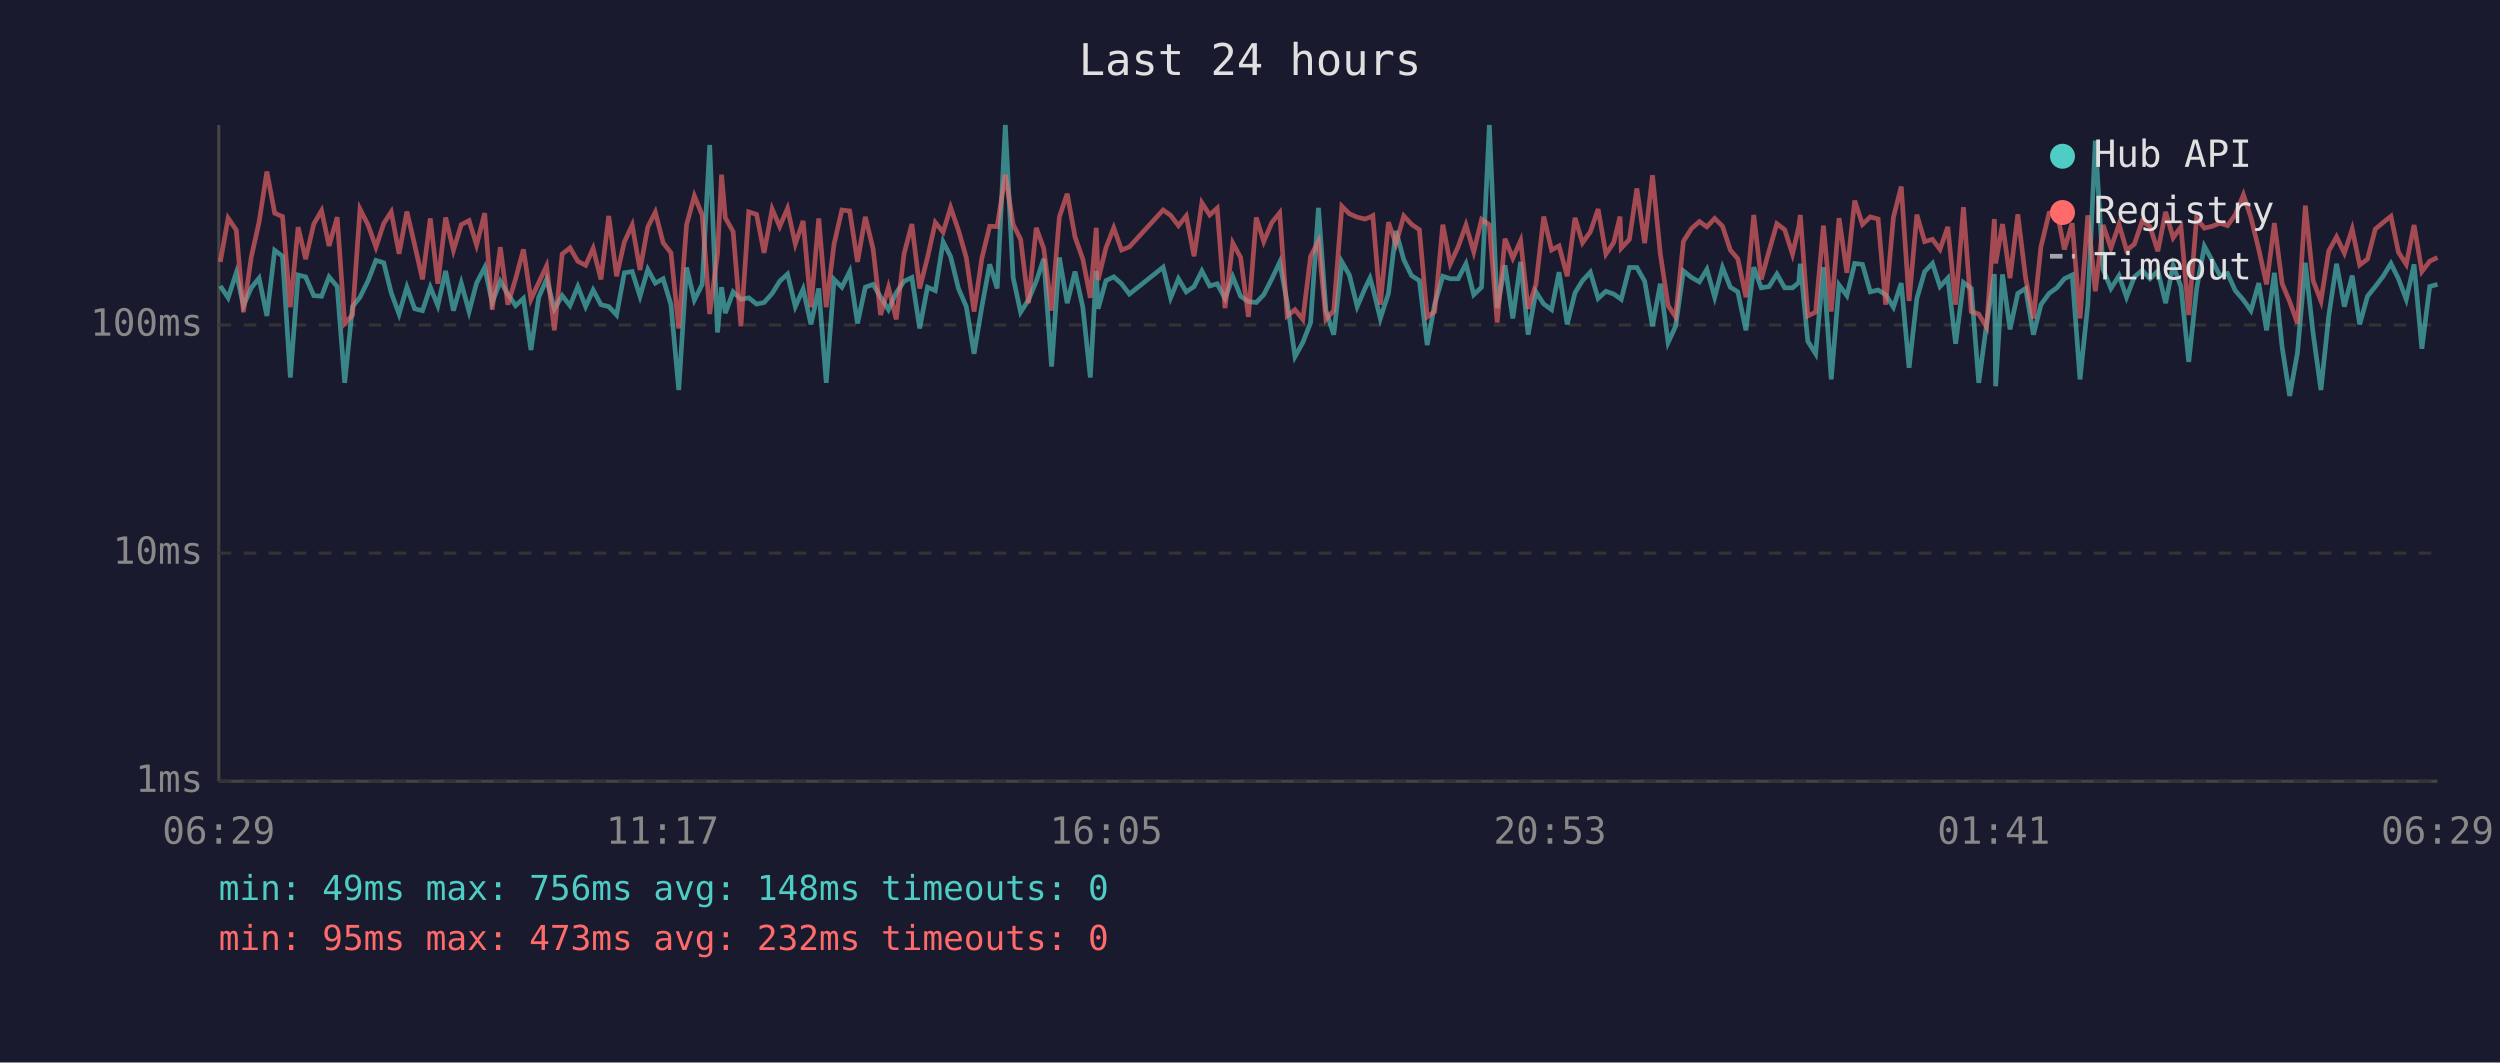
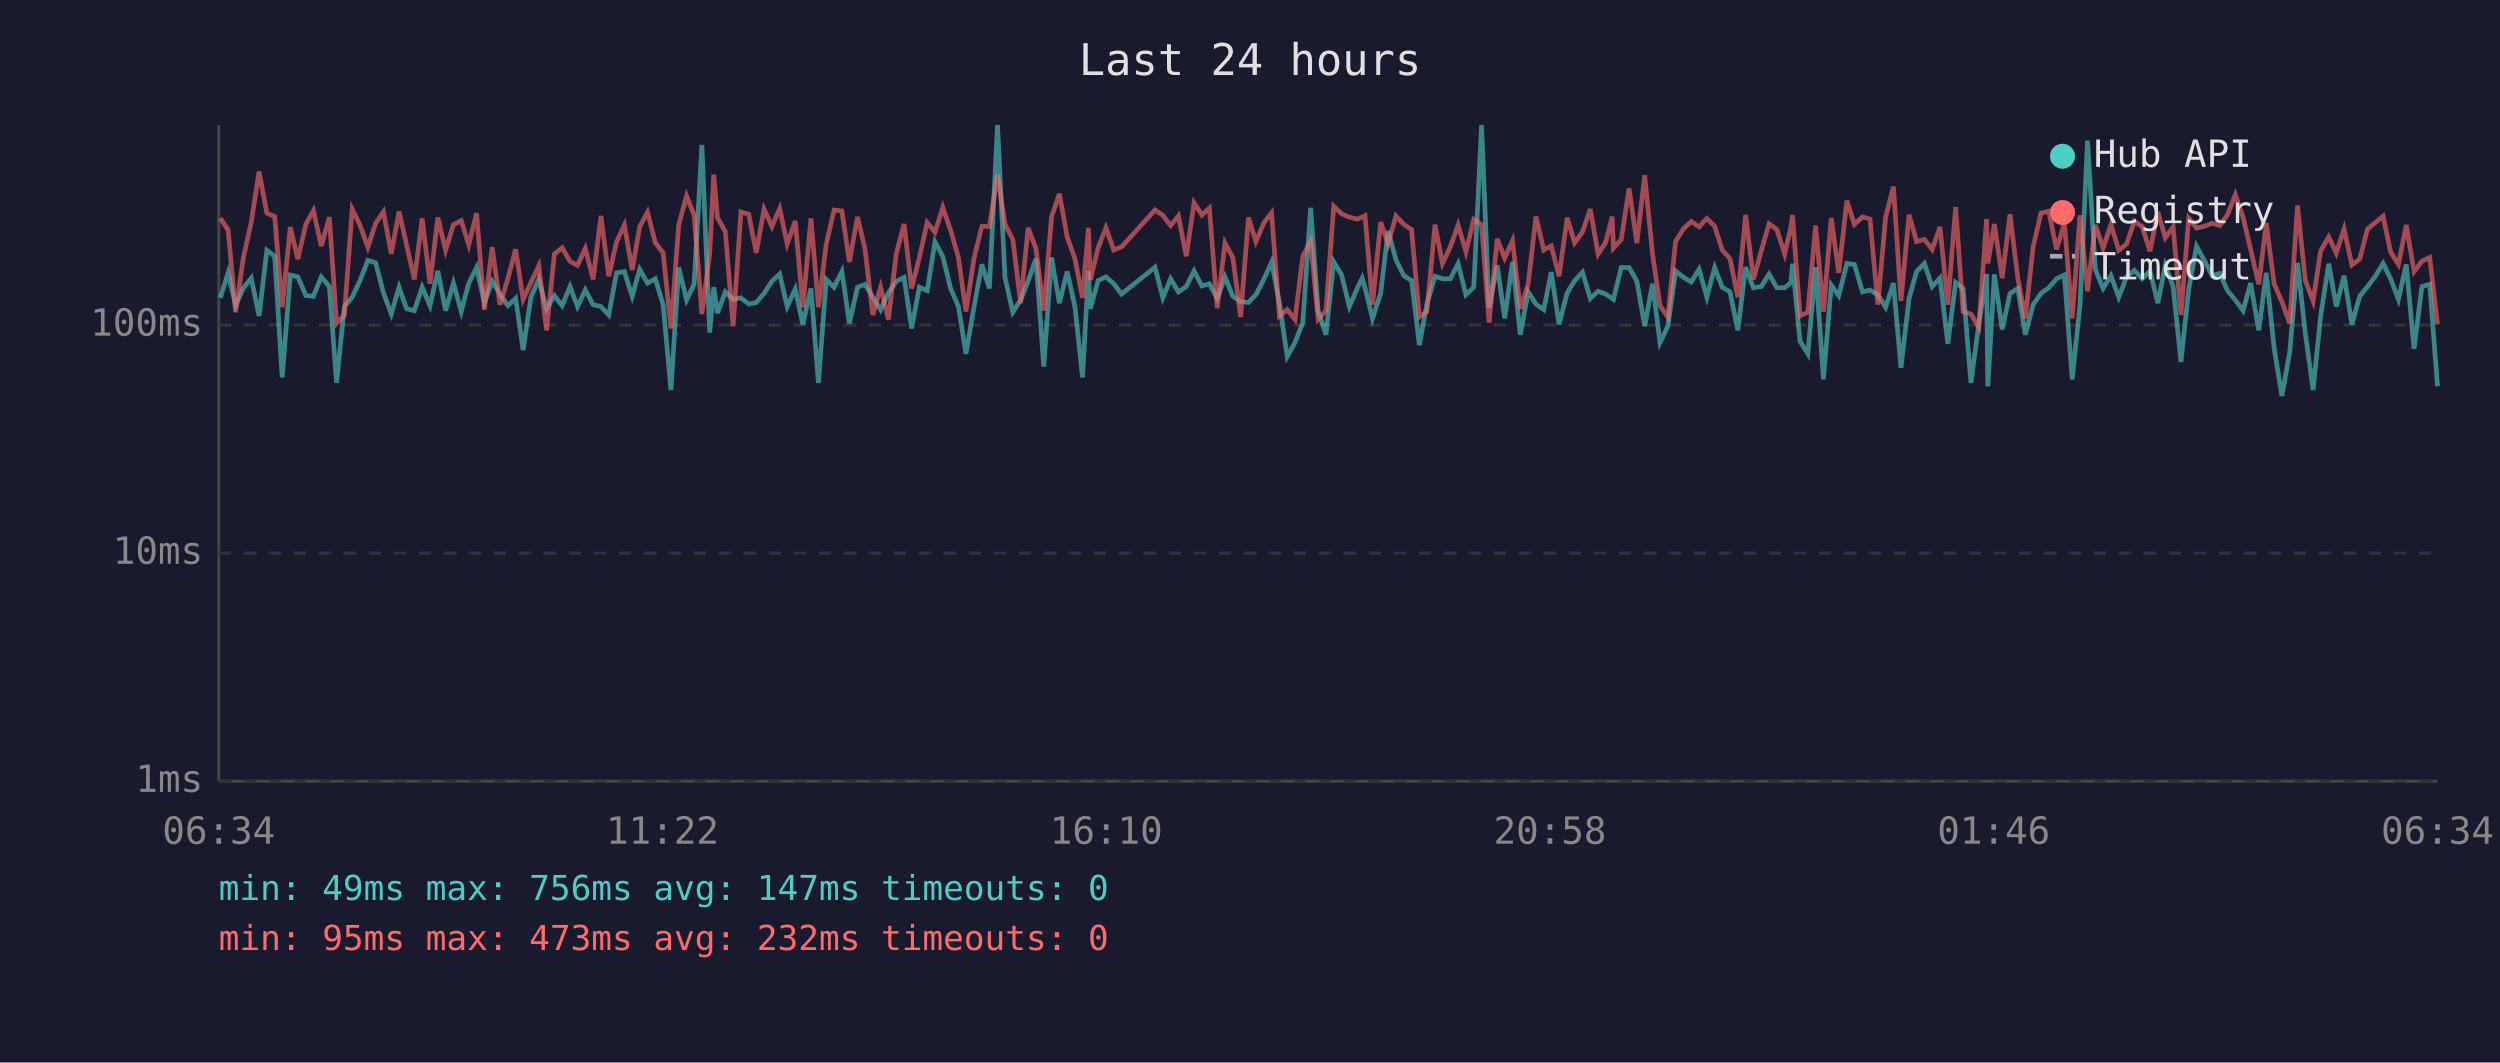
<svg xmlns="http://www.w3.org/2000/svg" viewBox="0 0 800 340" font-family="monospace" font-size="12">
  <rect width="800" height="340" fill="#1a1a2e" />
  <text x="400" y="24" fill="#e0e0e0" font-size="14" text-anchor="middle">Last 24 hours</text>
  <line x1="70" y1="40" x2="70" y2="250" stroke="#444" stroke-width="1" />
  <line x1="70" y1="250" x2="780" y2="250" stroke="#444" stroke-width="1" />
  <line x1="70" y1="250" x2="780" y2="250" stroke="#333" stroke-width="1" stroke-dasharray="4" />
  <text x="65" y="250" fill="#888" text-anchor="end" dominant-baseline="middle">1ms</text>
  <line x1="70" y1="177" x2="780" y2="177" stroke="#333" stroke-width="1" stroke-dasharray="4" />
  <text x="65" y="177" fill="#888" text-anchor="end" dominant-baseline="middle">10ms</text>
  <line x1="70" y1="104" x2="780" y2="104" stroke="#333" stroke-width="1" stroke-dasharray="4" />
  <text x="65" y="104" fill="#888" text-anchor="end" dominant-baseline="middle">100ms</text>
-   <text x="70" y="270" fill="#888" text-anchor="middle">06:29</text>
-   <text x="212" y="270" fill="#888" text-anchor="middle">11:17</text>
-   <text x="354" y="270" fill="#888" text-anchor="middle">16:05</text>
-   <text x="496" y="270" fill="#888" text-anchor="middle">20:53</text>
-   <text x="638" y="270" fill="#888" text-anchor="middle">01:41</text>
-   <text x="780" y="270" fill="#888" text-anchor="middle">06:29</text>
-   <polyline points="70.5,91.5 73.0,95.3 75.6,87.3 77.9,97.8 80.4,92.1 82.9,89.0 85.4,101.1 87.9,80.1 90.4,82.0 92.9,120.8 95.4,88.0 97.8,88.6 100.4,94.6 102.9,94.8 105.3,88.6 107.9,91.7 110.3,122.5 112.8,98.1 115.2,95.1 117.8,89.8 120.3,83.3 122.8,84.1 125.2,93.7 127.7,100.5 130.2,91.9 132.7,98.8 135.2,99.4 137.7,91.9 140.1,97.8 142.6,86.7 145.1,99.4 147.6,90.6 150.1,99.7 152.5,90.6 155.1,85.6 157.5,96.8 160.1,90.0 162.5,94.1 165.0,97.8 167.5,95.5 169.9,112.0 172.4,95.1 174.9,89.4 177.4,98.8 179.9,94.6 182.4,97.8 184.9,91.7 187.4,98.1 189.8,92.8 192.3,97.5 194.8,98.1 197.3,100.8 199.8,87.3 202.3,86.9 204.8,94.8 207.3,86.2 209.7,90.6 212.2,89.2 214.7,97.5 217.2,124.8 219.7,85.6 222.2,96.0 224.7,91.0 227.1,46.4 229.6,106.4 230.9,91.9 232.1,100.2 234.6,93.4 237.1,95.8 239.6,95.3 242.1,97.3 244.5,96.8 247.1,93.9 249.5,90.0 252.0,87.7 254.5,98.1 257.0,92.5 259.5,103.8 262.0,92.3 264.4,122.5 266.9,89.4 269.4,91.9 271.9,86.9 274.4,103.5 276.9,91.9 279.4,91.0 281.8,95.1 284.3,99.1 286.8,93.7 289.3,90.0 291.8,88.8 294.3,105.1 296.8,91.9 299.3,93.0 301.8,77.4 304.2,82.1 306.7,92.3 309.2,98.1 311.7,113.2 314.2,98.1 316.7,84.6 319.1,92.3 321.7,40.0 324.2,88.8 326.6,99.9 329.1,96.0 331.6,90.0 334.0,82.8 336.5,117.3 339.0,82.4 341.5,97.0 344.0,86.9 346.5,98.3 348.9,120.8 350.8,86.7 351.4,98.8 353.9,89.8 356.4,88.6 358.9,90.8 361.4,94.1 372.2,85.5 374.6,95.3 377.1,89.2 379.6,93.4 382.1,91.7 384.6,86.7 387.1,91.5 389.5,90.8 392.0,95.5 394.5,88.6 397.0,94.8 399.5,96.5 402.0,96.8 404.4,94.3 407.0,89.2 409.5,83.9 411.9,96.8 414.4,114.1 416.9,109.6 419.4,103.2 421.9,66.5 424.3,99.4 426.8,107.1 429.4,83.8 431.8,88.0 434.3,98.1 436.8,92.3 438.4,89.0 439.3,92.1 441.7,101.9 444.3,93.9 446.7,73.9 449.2,83.1 451.7,88.2 454.2,89.8 456.7,110.4 459.1,97.3 461.7,88.4 464.1,89.2 466.6,89.2 469.1,84.4 471.6,94.3 474.1,91.9 476.6,40.0 479.1,98.6 481.6,84.9 484.1,101.9 486.6,83.8 489.0,107.1 491.5,93.4 494.0,97.3 496.5,99.1 498.9,87.1 501.5,103.8 504.0,93.7 506.4,89.8 508.9,87.1 511.4,95.5 513.9,93.2 516.4,94.1 518.4,95.5 518.8,95.8 521.4,85.6 523.8,85.6 526.3,90.0 528.8,104.4 531.3,90.8 533.8,109.6 536.2,104.4 538.7,86.7 541.3,88.8 543.8,90.2 546.2,86.2 548.7,95.1 551.2,85.6 553.7,91.9 556.1,93.4 558.7,105.7 561.2,85.5 563.6,92.1 566.1,91.7 568.6,87.7 571.1,92.1 573.6,92.1 575.6,90.4 576.1,84.4 578.5,109.2 581.0,113.2 583.5,85.5 586.0,121.4 588.5,91.2 591.0,94.6 593.5,84.3 596.0,84.6 598.5,93.4 601.0,92.8 603.4,94.3 605.9,98.3 608.4,90.6 610.9,117.7 613.4,95.5 615.9,86.9 618.4,84.3 620.8,91.7 623.3,89.0 625.8,110.0 628.3,90.4 630.8,92.3 633.2,122.5 635.7,103.8 638.2,87.7 638.6,123.6 640.8,87.8 643.2,105.4 645.7,93.9 648.2,92.3 650.7,107.1 653.1,97.5 655.7,93.9 658.2,92.1 660.6,89.2 663.1,88.0 665.6,121.4 668.1,97.5 670.5,45.0 673.0,86.2 675.5,92.3 678.1,88.2 680.5,95.1 683.0,88.6 685.5,86.5 688.0,89.2 690.5,86.7 693.0,97.0 695.4,84.9 697.9,91.7 700.4,115.8 702.9,92.5 705.4,78.8 707.9,83.4 710.4,88.2 712.8,87.5 715.3,93.0 717.9,96.0 720.3,99.4 722.8,90.6 725.3,105.7 727.8,87.3 730.3,111.2 732.7,126.7 735.2,112.8 737.7,84.1 740.2,106.7 742.7,124.8 745.2,101.1 747.7,84.4 750.2,98.1 752.7,88.2 755.1,103.8 757.6,94.8 760.1,91.7 762.6,88.4 765.1,84.3 767.5,89.2 770.0,95.8 772.5,84.6 775.0,111.6 777.5,91.7 780.0,91.0" fill="none" stroke="#4ecdc4" stroke-width="1.5" opacity="0.6" />
-   <polyline points="70.5,83.8 73.0,69.8 75.6,73.6 77.9,99.9 80.4,82.3 82.9,71.1 85.4,54.9 87.9,68.2 90.4,69.3 92.9,98.3 95.4,72.7 97.8,82.9 100.4,71.7 102.9,67.4 105.3,78.7 107.9,69.5 110.3,103.5 112.8,100.8 115.2,66.9 117.8,72.0 120.3,79.1 122.8,71.5 125.2,67.8 127.7,81.2 130.2,67.7 132.7,78.4 135.2,89.4 137.7,69.9 140.1,90.8 142.6,69.6 145.1,80.1 147.6,71.9 150.1,70.6 152.5,78.4 155.1,68.2 157.5,99.1 160.1,79.1 162.5,97.5 165.0,89.2 167.5,79.8 169.9,95.8 172.4,90.4 174.9,85.1 177.4,105.7 179.9,81.3 182.4,79.3 184.9,83.6 187.4,84.9 189.8,79.5 192.3,89.4 194.8,69.1 197.3,88.4 199.8,77.4 202.3,72.0 204.8,86.4 207.3,72.6 209.7,67.9 212.2,77.7 214.7,80.9 217.2,105.1 219.7,71.9 222.2,62.7 224.7,68.8 227.1,100.5 229.6,81.2 230.9,55.9 232.1,69.7 234.6,74.1 237.1,104.4 239.6,67.8 242.1,68.6 244.5,80.9 247.1,66.9 249.5,72.5 252.0,66.7 254.5,78.1 257.0,70.7 259.5,98.3 262.0,69.9 264.4,98.3 266.9,78.1 269.4,67.2 271.9,67.5 274.4,83.8 276.9,69.4 279.4,79.7 281.8,100.8 284.3,91.9 286.8,102.2 289.3,81.2 291.8,71.7 294.3,92.3 296.8,82.4 299.3,71.2 301.8,74.3 304.2,66.4 306.7,73.7 309.2,82.4 311.7,99.7 314.2,82.6 316.7,72.4 319.1,72.5 321.7,55.9 324.2,71.8 326.6,76.6 329.1,97.0 331.6,72.9 334.0,79.5 336.5,99.4 339.0,69.4 341.5,62.0 344.0,75.8 346.5,82.9 348.9,95.3 350.8,72.9 351.4,89.6 353.9,79.3 356.4,72.9 358.9,80.0 361.4,79.0 372.2,67.2 374.6,68.9 377.1,72.2 379.6,69.1 382.1,82.0 384.6,64.9 387.1,68.8 389.5,66.6 392.0,98.6 394.5,77.8 397.0,82.4 399.5,101.4 402.0,69.6 404.4,77.3 407.0,71.2 409.5,68.1 411.9,101.1 414.4,99.1 416.9,102.2 419.4,82.0 421.9,77.2 424.3,102.2 426.8,99.4 429.4,66.0 431.8,68.4 434.3,69.5 436.8,70.1 438.4,69.5 439.3,69.0 441.7,97.5 444.3,71.1 446.7,78.0 449.2,69.1 451.7,71.8 454.2,73.5 456.7,101.4 459.1,99.7 461.7,71.9 464.1,84.4 466.6,79.0 469.1,72.0 471.6,80.6 474.1,70.2 476.6,71.9 479.1,103.2 481.6,76.4 484.1,82.6 486.6,77.0 489.0,98.8 491.5,91.0 494.0,69.3 496.5,80.0 498.9,78.7 501.5,88.4 504.0,69.7 506.4,77.7 508.9,74.2 511.4,66.9 513.9,81.3 516.4,77.6 518.4,69.3 518.8,79.4 521.4,76.6 523.8,60.3 526.3,77.8 528.8,56.1 531.3,81.2 533.8,97.8 536.2,101.4 538.7,77.2 541.3,73.1 543.8,70.9 546.2,72.6 548.7,69.9 551.2,72.4 553.7,80.0 556.1,82.8 558.7,95.1 561.2,68.8 563.6,89.4 566.1,80.3 568.6,71.6 571.1,73.5 573.6,81.3 575.6,72.6 576.1,68.8 578.5,101.1 581.0,99.9 583.5,72.2 586.0,99.7 588.5,69.8 591.0,87.3 593.5,64.2 596.0,71.8 598.5,69.4 601.0,70.1 603.4,97.5 605.9,69.5 608.4,59.7 610.9,96.3 613.4,68.7 615.9,77.3 618.4,76.6 620.8,79.8 623.3,72.6 625.8,97.5 628.3,66.3 630.8,99.7 633.2,100.5 635.7,104.7 638.2,70.1 638.6,84.3 640.8,71.7 643.2,89.0 645.7,68.6 648.2,89.0 650.7,101.9 653.1,79.0 655.7,68.2 658.2,67.6 660.6,79.8 663.1,71.4 665.6,101.9 668.1,68.9 670.5,93.2 673.0,72.0 675.5,79.4 678.1,71.8 680.5,80.1 683.0,78.1 685.5,70.8 688.0,72.5 690.5,80.4 693.0,67.8 695.4,76.1 697.9,72.6 700.4,100.8 702.9,69.8 705.4,73.0 707.9,72.4 710.4,71.4 712.8,72.2 715.3,68.7 717.9,62.3 720.3,69.6 722.8,79.8 725.3,91.0 727.8,71.4 730.3,90.8 732.7,96.5 735.2,103.5 737.7,65.8 740.2,89.8 742.7,96.3 745.2,80.3 747.7,75.8 750.2,81.0 752.7,73.3 755.1,84.8 757.6,82.9 760.1,73.3 762.6,71.2 765.1,69.2 767.5,80.7 770.0,84.6 772.5,72.0 775.0,86.9 777.5,83.6 780.0,82.4" fill="none" stroke="#ff6b6b" stroke-width="1.5" opacity="0.6" />
+   <text x="70" y="270" fill="#888" text-anchor="middle">06:34</text>
+   <text x="212" y="270" fill="#888" text-anchor="middle">11:22</text>
+   <text x="354" y="270" fill="#888" text-anchor="middle">16:10</text>
+   <text x="496" y="270" fill="#888" text-anchor="middle">20:58</text>
+   <text x="638" y="270" fill="#888" text-anchor="middle">01:46</text>
+   <text x="780" y="270" fill="#888" text-anchor="middle">06:34</text>
+   <polyline points="70.5,95.3 73.0,87.3 75.4,97.8 77.9,92.1 80.4,89.0 82.9,101.1 85.4,80.1 87.9,82.0 90.3,120.8 92.9,88.0 95.3,88.6 97.9,94.6 100.3,94.8 102.8,88.6 105.4,91.7 107.7,122.5 110.2,98.1 112.7,95.1 115.2,89.8 117.7,83.3 120.2,84.1 122.7,93.7 125.2,100.5 127.7,91.9 130.1,98.8 132.6,99.4 135.1,91.9 137.6,97.8 140.1,86.7 142.6,99.4 145.1,90.6 147.6,99.7 150.0,90.6 152.5,85.6 155.0,96.8 157.5,90.0 160.0,94.1 162.5,97.8 165.0,95.5 167.4,112.0 169.9,95.1 172.4,89.4 174.9,98.8 177.4,94.6 179.9,97.8 182.4,91.7 184.8,98.1 187.3,92.8 189.8,97.5 192.3,98.1 194.8,100.8 197.3,87.3 199.8,86.9 202.3,94.8 204.7,86.2 207.2,90.6 209.7,89.2 212.2,97.5 214.7,124.8 217.2,85.6 219.7,96.0 222.1,91.0 224.6,46.4 227.1,106.4 228.4,91.9 229.6,100.2 232.1,93.4 234.6,95.8 237.1,95.3 239.6,97.3 242.0,96.8 244.5,93.9 247.0,90.0 249.5,87.7 251.9,98.1 254.5,92.5 256.9,103.8 259.5,92.3 261.9,122.5 264.4,89.4 266.9,91.9 269.4,86.9 271.8,103.5 274.4,91.9 276.8,91.0 279.3,95.1 281.8,99.1 284.3,93.7 286.8,90.0 289.3,88.8 291.7,105.1 294.2,91.9 296.7,93.0 299.2,77.4 301.7,82.1 304.2,92.3 306.7,98.1 309.1,113.2 311.7,98.1 314.2,84.6 316.6,92.3 319.2,40.0 321.6,88.8 324.1,99.9 326.6,96.0 329.0,90.0 331.5,82.8 334.0,117.3 336.5,82.4 339.0,97.0 341.5,86.9 344.0,98.3 346.4,120.8 348.3,86.7 348.9,98.8 351.4,89.8 353.9,88.6 356.4,90.8 358.9,94.1 369.6,85.5 372.1,95.3 374.6,89.2 377.1,93.4 379.6,91.7 382.1,86.7 384.6,91.5 387.0,90.8 389.5,95.5 392.0,88.6 394.5,94.8 397.0,96.5 399.5,96.8 401.9,94.3 404.5,89.2 406.9,83.9 409.4,96.8 411.9,114.1 414.4,109.6 416.9,103.2 419.4,66.5 421.8,99.4 424.3,107.1 426.8,83.8 429.3,88.0 431.8,98.1 434.3,92.3 435.9,89.0 436.8,92.1 439.2,101.9 441.8,93.9 444.2,73.9 446.7,83.1 449.2,88.2 451.7,89.8 454.2,110.4 456.6,97.3 459.2,88.4 461.6,89.2 464.1,89.2 466.6,84.4 469.1,94.3 471.6,91.9 474.1,40.0 476.5,98.6 479.1,84.9 481.5,101.9 484.0,83.8 486.5,107.1 489.0,93.4 491.5,97.3 494.0,99.1 496.4,87.1 498.9,103.8 501.5,93.7 503.9,89.8 506.4,87.1 508.9,95.5 511.4,93.2 513.8,94.1 515.9,95.5 516.3,95.8 518.8,85.6 521.3,85.6 523.8,90.0 526.3,104.4 528.8,90.8 531.2,109.6 533.7,104.4 536.2,86.7 538.8,88.8 541.2,90.2 543.7,86.2 546.2,95.1 548.7,85.6 551.1,91.9 553.6,93.4 556.1,105.7 558.6,85.5 561.1,92.1 563.6,91.7 566.1,87.7 568.6,92.1 571.1,92.1 573.1,90.4 573.6,84.4 576.0,109.2 578.5,113.2 581.0,85.5 583.5,121.4 586.0,91.2 588.4,94.6 591.0,84.3 593.4,84.6 596.0,93.4 598.4,92.8 600.9,94.3 603.4,98.3 605.9,90.6 608.3,117.7 610.9,95.5 613.3,86.9 615.8,84.3 618.3,91.7 620.8,89.0 623.3,110.0 625.8,90.4 628.2,92.3 630.7,122.5 633.2,103.8 635.7,87.7 636.1,123.6 638.2,87.8 640.7,105.4 643.2,93.9 645.7,92.3 648.1,107.1 650.6,97.5 653.1,93.9 655.6,92.1 658.1,89.2 660.6,88.0 663.1,121.4 665.6,97.5 668.0,45.0 670.5,86.2 673.0,92.3 675.5,88.2 678.0,95.1 680.5,88.6 683.0,86.5 685.5,89.2 688.0,86.7 690.5,97.0 692.9,84.9 695.4,91.7 697.9,115.8 700.4,92.5 702.9,78.8 705.4,83.4 707.9,88.2 710.3,87.5 712.8,93.0 715.3,96.0 717.8,99.4 720.2,90.6 722.8,105.7 725.2,87.3 727.7,111.2 730.2,126.7 732.7,112.8 735.2,84.1 737.7,106.7 740.2,124.8 742.6,101.1 745.2,84.4 747.6,98.1 750.1,88.2 752.6,103.8 755.1,94.8 757.6,91.7 760.1,88.4 762.6,84.3 765.0,89.2 767.5,95.8 770.0,84.6 772.5,111.6 775.0,91.7 777.5,91.0 780.0,123.6" fill="none" stroke="#4ecdc4" stroke-width="1.5" opacity="0.6" />
+   <polyline points="70.5,69.8 73.0,73.6 75.4,99.9 77.9,82.3 80.4,71.1 82.9,54.9 85.4,68.2 87.9,69.3 90.3,98.3 92.9,72.7 95.3,82.9 97.9,71.7 100.3,67.4 102.8,78.7 105.4,69.5 107.7,103.5 110.2,100.8 112.7,66.9 115.2,72.0 117.7,79.1 120.2,71.5 122.7,67.8 125.2,81.2 127.7,67.7 130.1,78.4 132.6,89.4 135.1,69.9 137.6,90.8 140.1,69.6 142.6,80.1 145.1,71.9 147.6,70.6 150.0,78.4 152.5,68.2 155.0,99.1 157.5,79.1 160.0,97.5 162.5,89.2 165.0,79.8 167.4,95.8 169.9,90.4 172.4,85.1 174.9,105.7 177.4,81.3 179.9,79.3 182.4,83.6 184.8,84.9 187.3,79.5 189.8,89.4 192.3,69.1 194.8,88.4 197.3,77.4 199.8,72.0 202.3,86.4 204.7,72.6 207.2,67.9 209.7,77.7 212.2,80.9 214.7,105.1 217.2,71.9 219.7,62.7 222.1,68.8 224.6,100.5 227.1,81.2 228.4,55.9 229.6,69.7 232.1,74.1 234.6,104.4 237.1,67.8 239.6,68.6 242.0,80.9 244.5,66.9 247.0,72.5 249.5,66.7 251.9,78.1 254.5,70.7 256.9,98.3 259.5,69.9 261.9,98.3 264.4,78.1 266.9,67.2 269.4,67.5 271.8,83.8 274.4,69.4 276.8,79.7 279.3,100.8 281.8,91.9 284.3,102.2 286.8,81.2 289.3,71.7 291.7,92.3 294.2,82.4 296.7,71.2 299.2,74.3 301.7,66.4 304.2,73.7 306.7,82.4 309.1,99.7 311.7,82.6 314.2,72.4 316.6,72.5 319.2,55.9 321.6,71.8 324.1,76.6 326.6,97.0 329.0,72.9 331.5,79.5 334.0,99.4 336.5,69.4 339.0,62.0 341.5,75.8 344.0,82.9 346.4,95.3 348.3,72.9 348.9,89.6 351.4,79.3 353.9,72.9 356.4,80.0 358.9,79.0 369.6,67.2 372.1,68.9 374.6,72.2 377.1,69.1 379.6,82.0 382.1,64.9 384.6,68.8 387.0,66.6 389.5,98.6 392.0,77.8 394.5,82.4 397.0,101.4 399.5,69.6 401.9,77.3 404.5,71.2 406.9,68.1 409.4,101.1 411.9,99.1 414.4,102.2 416.9,82.0 419.4,77.2 421.8,102.2 424.3,99.4 426.8,66.0 429.3,68.4 431.8,69.5 434.3,70.1 435.9,69.5 436.8,69.0 439.2,97.5 441.8,71.1 444.2,78.0 446.7,69.1 449.2,71.8 451.7,73.5 454.2,101.4 456.6,99.7 459.2,71.9 461.6,84.4 464.1,79.0 466.6,72.0 469.1,80.6 471.6,70.2 474.1,71.9 476.5,103.2 479.1,76.4 481.5,82.6 484.0,77.0 486.5,98.8 489.0,91.0 491.5,69.3 494.0,80.0 496.4,78.7 498.9,88.4 501.5,69.7 503.9,77.7 506.4,74.2 508.9,66.9 511.4,81.3 513.8,77.6 515.9,69.3 516.3,79.4 518.8,76.6 521.3,60.3 523.8,77.8 526.3,56.1 528.8,81.2 531.2,97.8 533.7,101.4 536.2,77.2 538.8,73.1 541.2,70.9 543.7,72.6 546.2,69.9 548.7,72.4 551.1,80.0 553.6,82.8 556.1,95.1 558.6,68.8 561.1,89.4 563.6,80.3 566.1,71.6 568.6,73.5 571.1,81.3 573.1,72.6 573.6,68.8 576.0,101.1 578.5,99.9 581.0,72.2 583.5,99.7 586.0,69.8 588.4,87.3 591.0,64.2 593.4,71.8 596.0,69.4 598.4,70.1 600.9,97.5 603.4,69.5 605.9,59.7 608.3,96.3 610.9,68.7 613.3,77.3 615.8,76.6 618.3,79.8 620.8,72.6 623.3,97.5 625.8,66.3 628.2,99.7 630.7,100.5 633.2,104.7 635.7,70.1 636.1,84.3 638.2,71.7 640.7,89.0 643.2,68.6 645.7,89.0 648.1,101.9 650.6,79.0 653.1,68.2 655.6,67.6 658.1,79.8 660.6,71.4 663.1,101.9 665.6,68.9 668.0,93.2 670.5,72.0 673.0,79.4 675.5,71.8 678.0,80.1 680.5,78.1 683.0,70.8 685.5,72.5 688.0,80.4 690.5,67.8 692.9,76.1 695.4,72.6 697.9,100.8 700.4,69.8 702.9,73.0 705.4,72.4 707.9,71.4 710.3,72.2 712.8,68.7 715.3,62.3 717.8,69.6 720.2,79.8 722.8,91.0 725.2,71.4 727.7,90.8 730.2,96.5 732.7,103.5 735.2,65.8 737.7,89.8 740.2,96.3 742.6,80.3 745.2,75.8 747.6,81.0 750.1,73.3 752.6,84.8 755.1,82.9 757.6,73.3 760.1,71.2 762.6,69.2 765.0,80.7 767.5,84.6 770.0,72.0 772.5,86.9 775.0,83.6 777.5,82.4 780.0,103.8" fill="none" stroke="#ff6b6b" stroke-width="1.5" opacity="0.6" />
  <circle cx="660" cy="50" r="4" fill="#4ecdc4" />
  <text x="670" y="50" fill="#e0e0e0" dominant-baseline="middle">Hub API</text>
  <circle cx="660" cy="68" r="4" fill="#ff6b6b" />
  <text x="670" y="68" fill="#e0e0e0" dominant-baseline="middle">Registry</text>
  <line x1="656" y1="82" x2="664" y2="82" stroke="#e0e0e0" stroke-width="1.5" stroke-dasharray="4,3" opacity="0.7" />
  <text x="670" y="86" fill="#e0e0e0" dominant-baseline="middle">Timeout</text>
-   <text x="70" y="288" fill="#4ecdc4" font-size="11">min: 49ms  max: 756ms  avg: 148ms  timeouts: 0</text>
+   <text x="70" y="288" fill="#4ecdc4" font-size="11">min: 49ms  max: 756ms  avg: 147ms  timeouts: 0</text>
  <text x="70" y="304" fill="#ff6b6b" font-size="11">min: 95ms  max: 473ms  avg: 232ms  timeouts: 0</text>
</svg>
